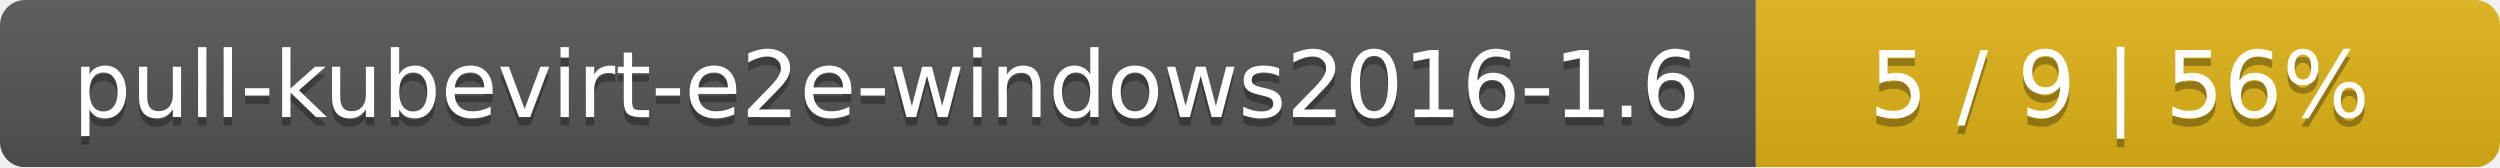
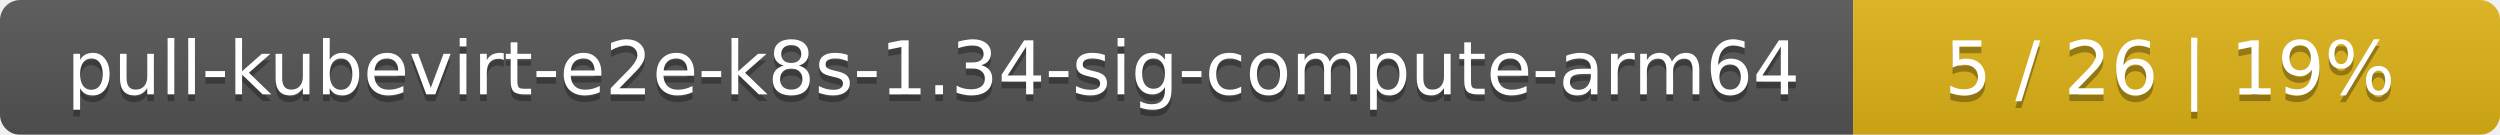
- <svg xmlns="http://www.w3.org/2000/svg" width="299" height="20">
+ <svg xmlns="http://www.w3.org/2000/svg" width="371" height="20">
  <linearGradient id="smooth" x2="0" y2="100%">
    <stop offset="0" stop-color="#bbb" stop-opacity=".1" />
    <stop offset="1" stop-opacity=".1" />
  </linearGradient>
  <mask id="round">
-     <rect width="299" height="20" rx="3" fill="#fff" />
+     <rect width="371" height="20" rx="3" fill="#fff" />
  </mask>
  <g mask="url(#round)">
-     <rect width="210" height="20" fill="#555" />
-     <rect x="210" width="89" height="20" fill="#dfb317" />
-     <rect width="299" height="20" fill="url(#smooth)" />
+     <rect width="275" height="20" fill="#555" />
+     <rect x="275" width="96" height="20" fill="#dfb317" />
+     <rect width="371" height="20" fill="url(#smooth)" />
  </g>
  <g fill="#fff" text-anchor="middle" font-family="DejaVu Sans,Verdana,Geneva,sans-serif" font-size="11">
-     <text x="106" y="15" fill="#010101" fill-opacity=".3">pull-kubevirt-e2e-windows2016-1.6</text>
-     <text x="106" y="14">pull-kubevirt-e2e-windows2016-1.6</text>
-     <text x="253.5" y="15" fill="#010101" fill-opacity=".3">5 / 9    |    56%</text>
-     <text x="253.5" y="14">5 / 9    |    56%</text>
+     <text x="138.5" y="15" fill="#010101" fill-opacity=".3">pull-kubevirt-e2e-k8s-1.34-sig-compute-arm64</text>
+     <text x="138.5" y="14">pull-kubevirt-e2e-k8s-1.34-sig-compute-arm64</text>
+     <text x="322" y="15" fill="#010101" fill-opacity=".3">5 / 26    |    19%</text>
+     <text x="322" y="14">5 / 26    |    19%</text>
  </g>
</svg>
